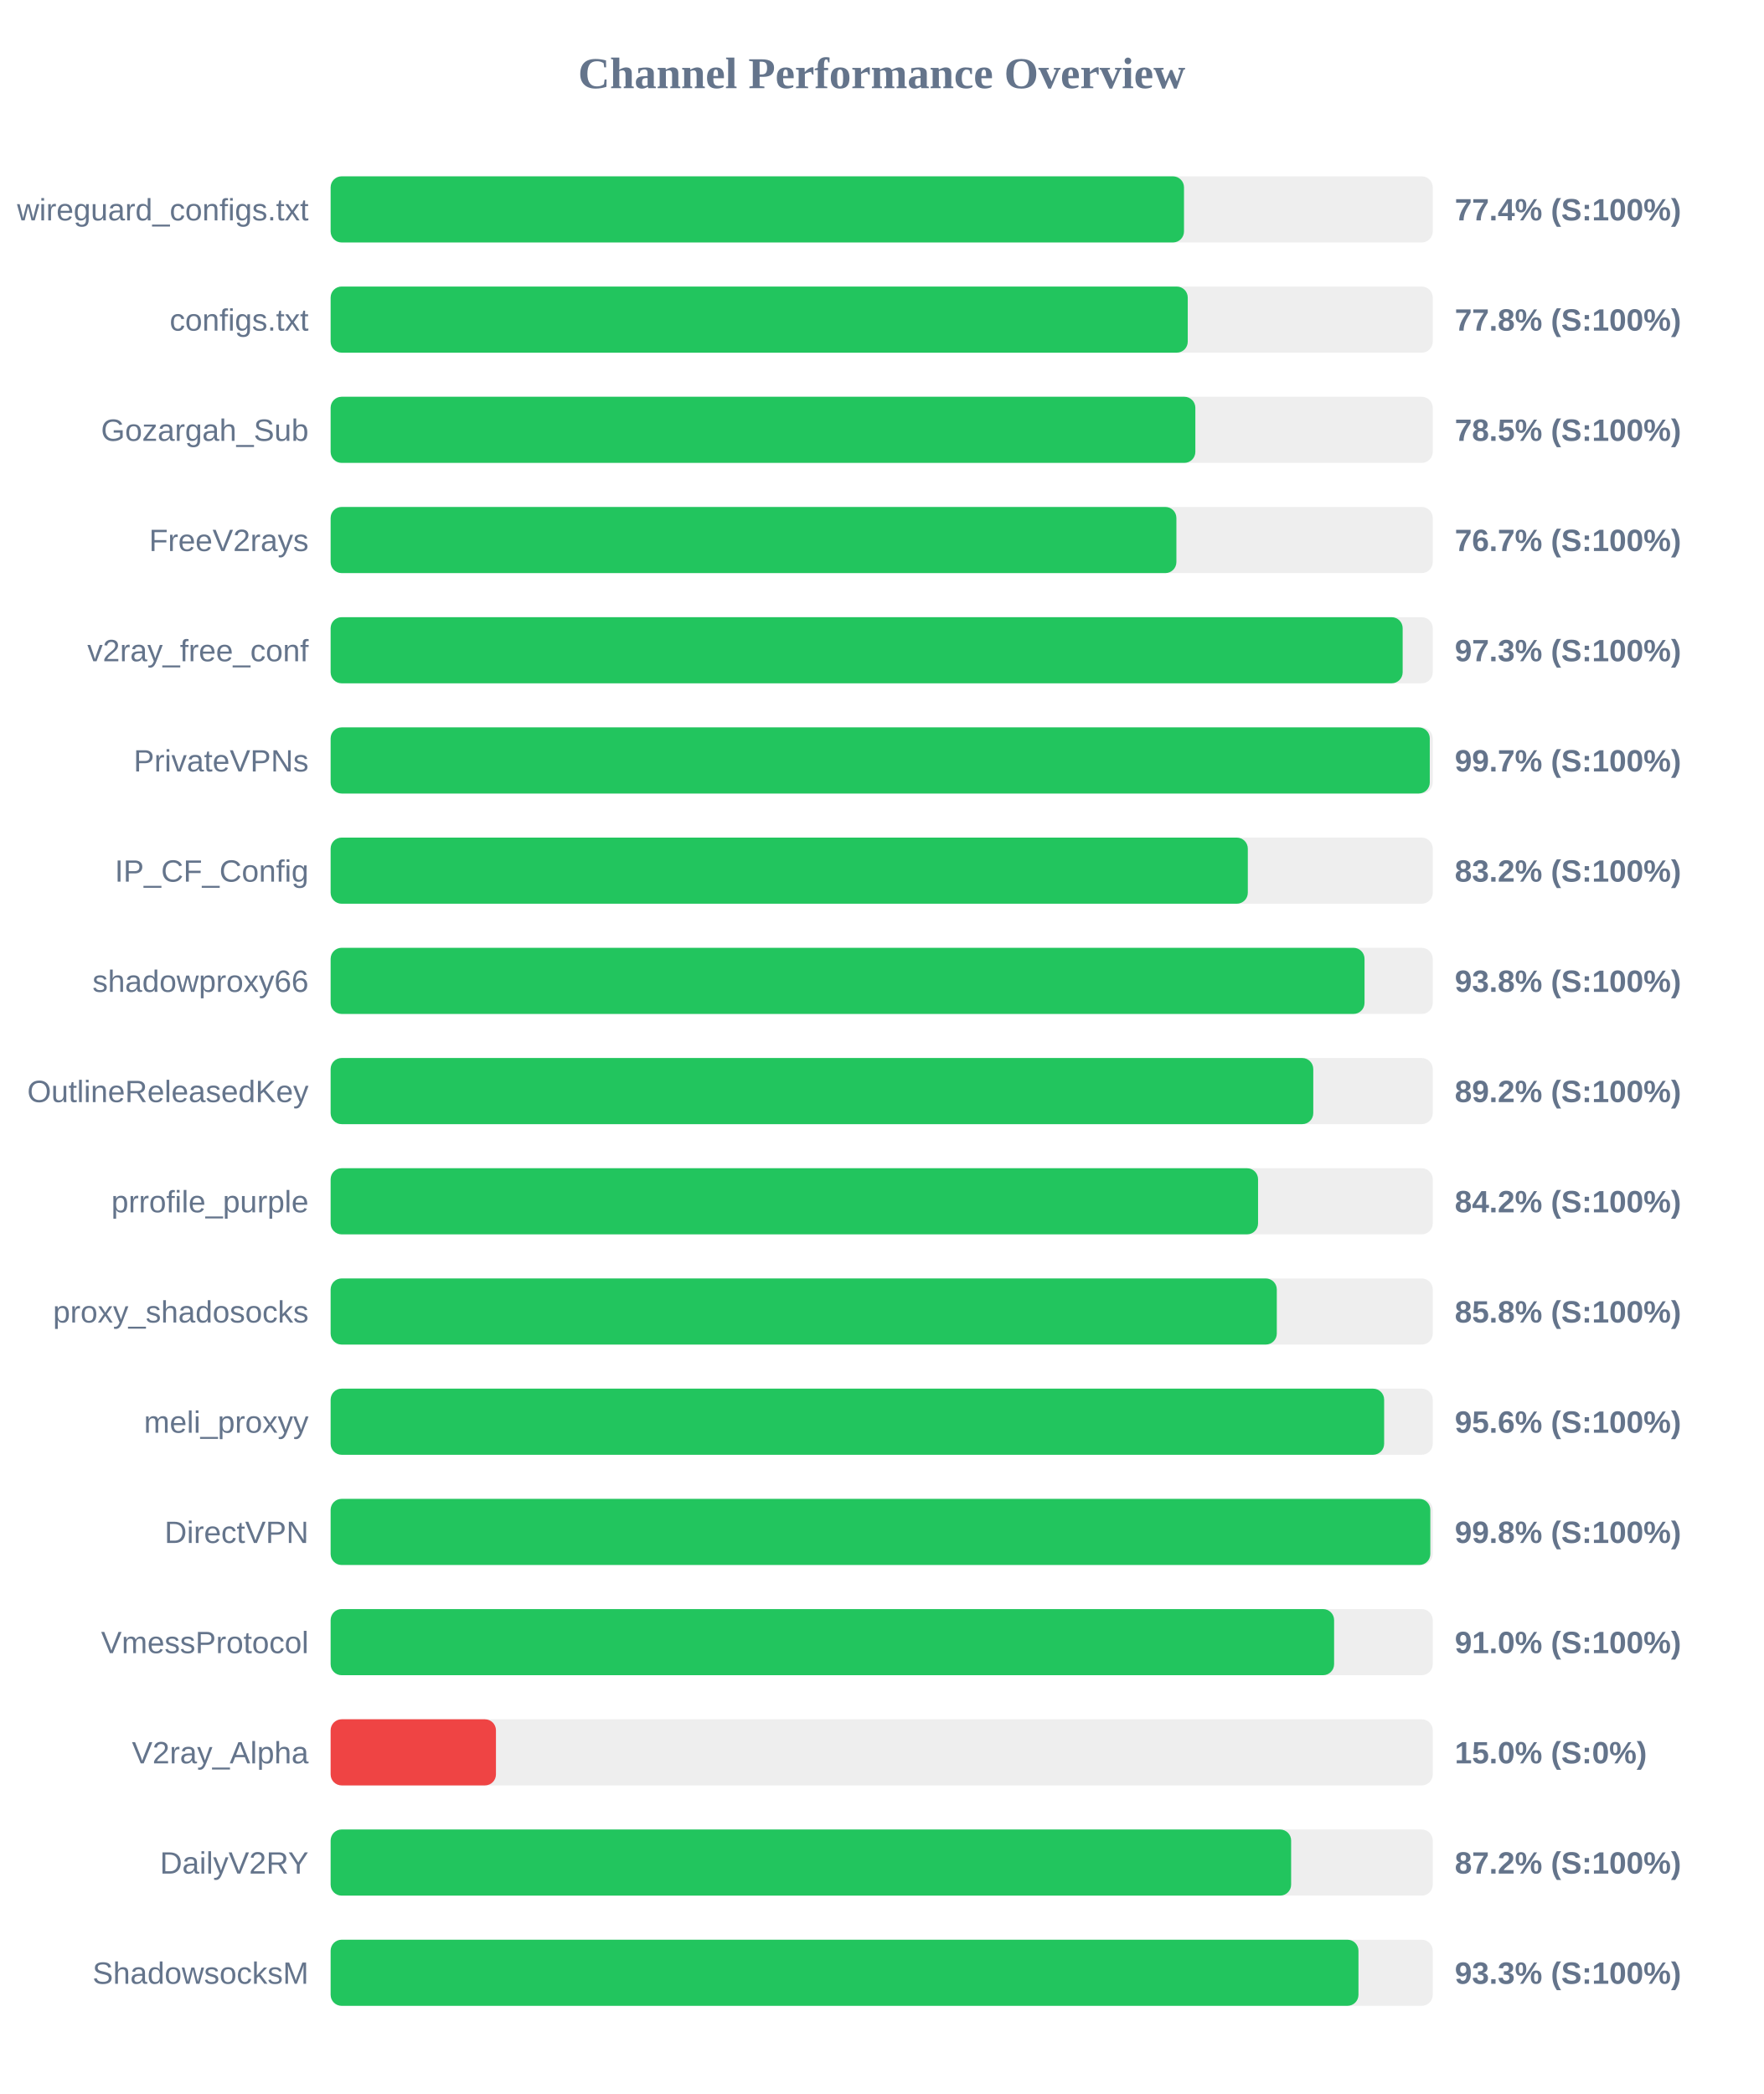
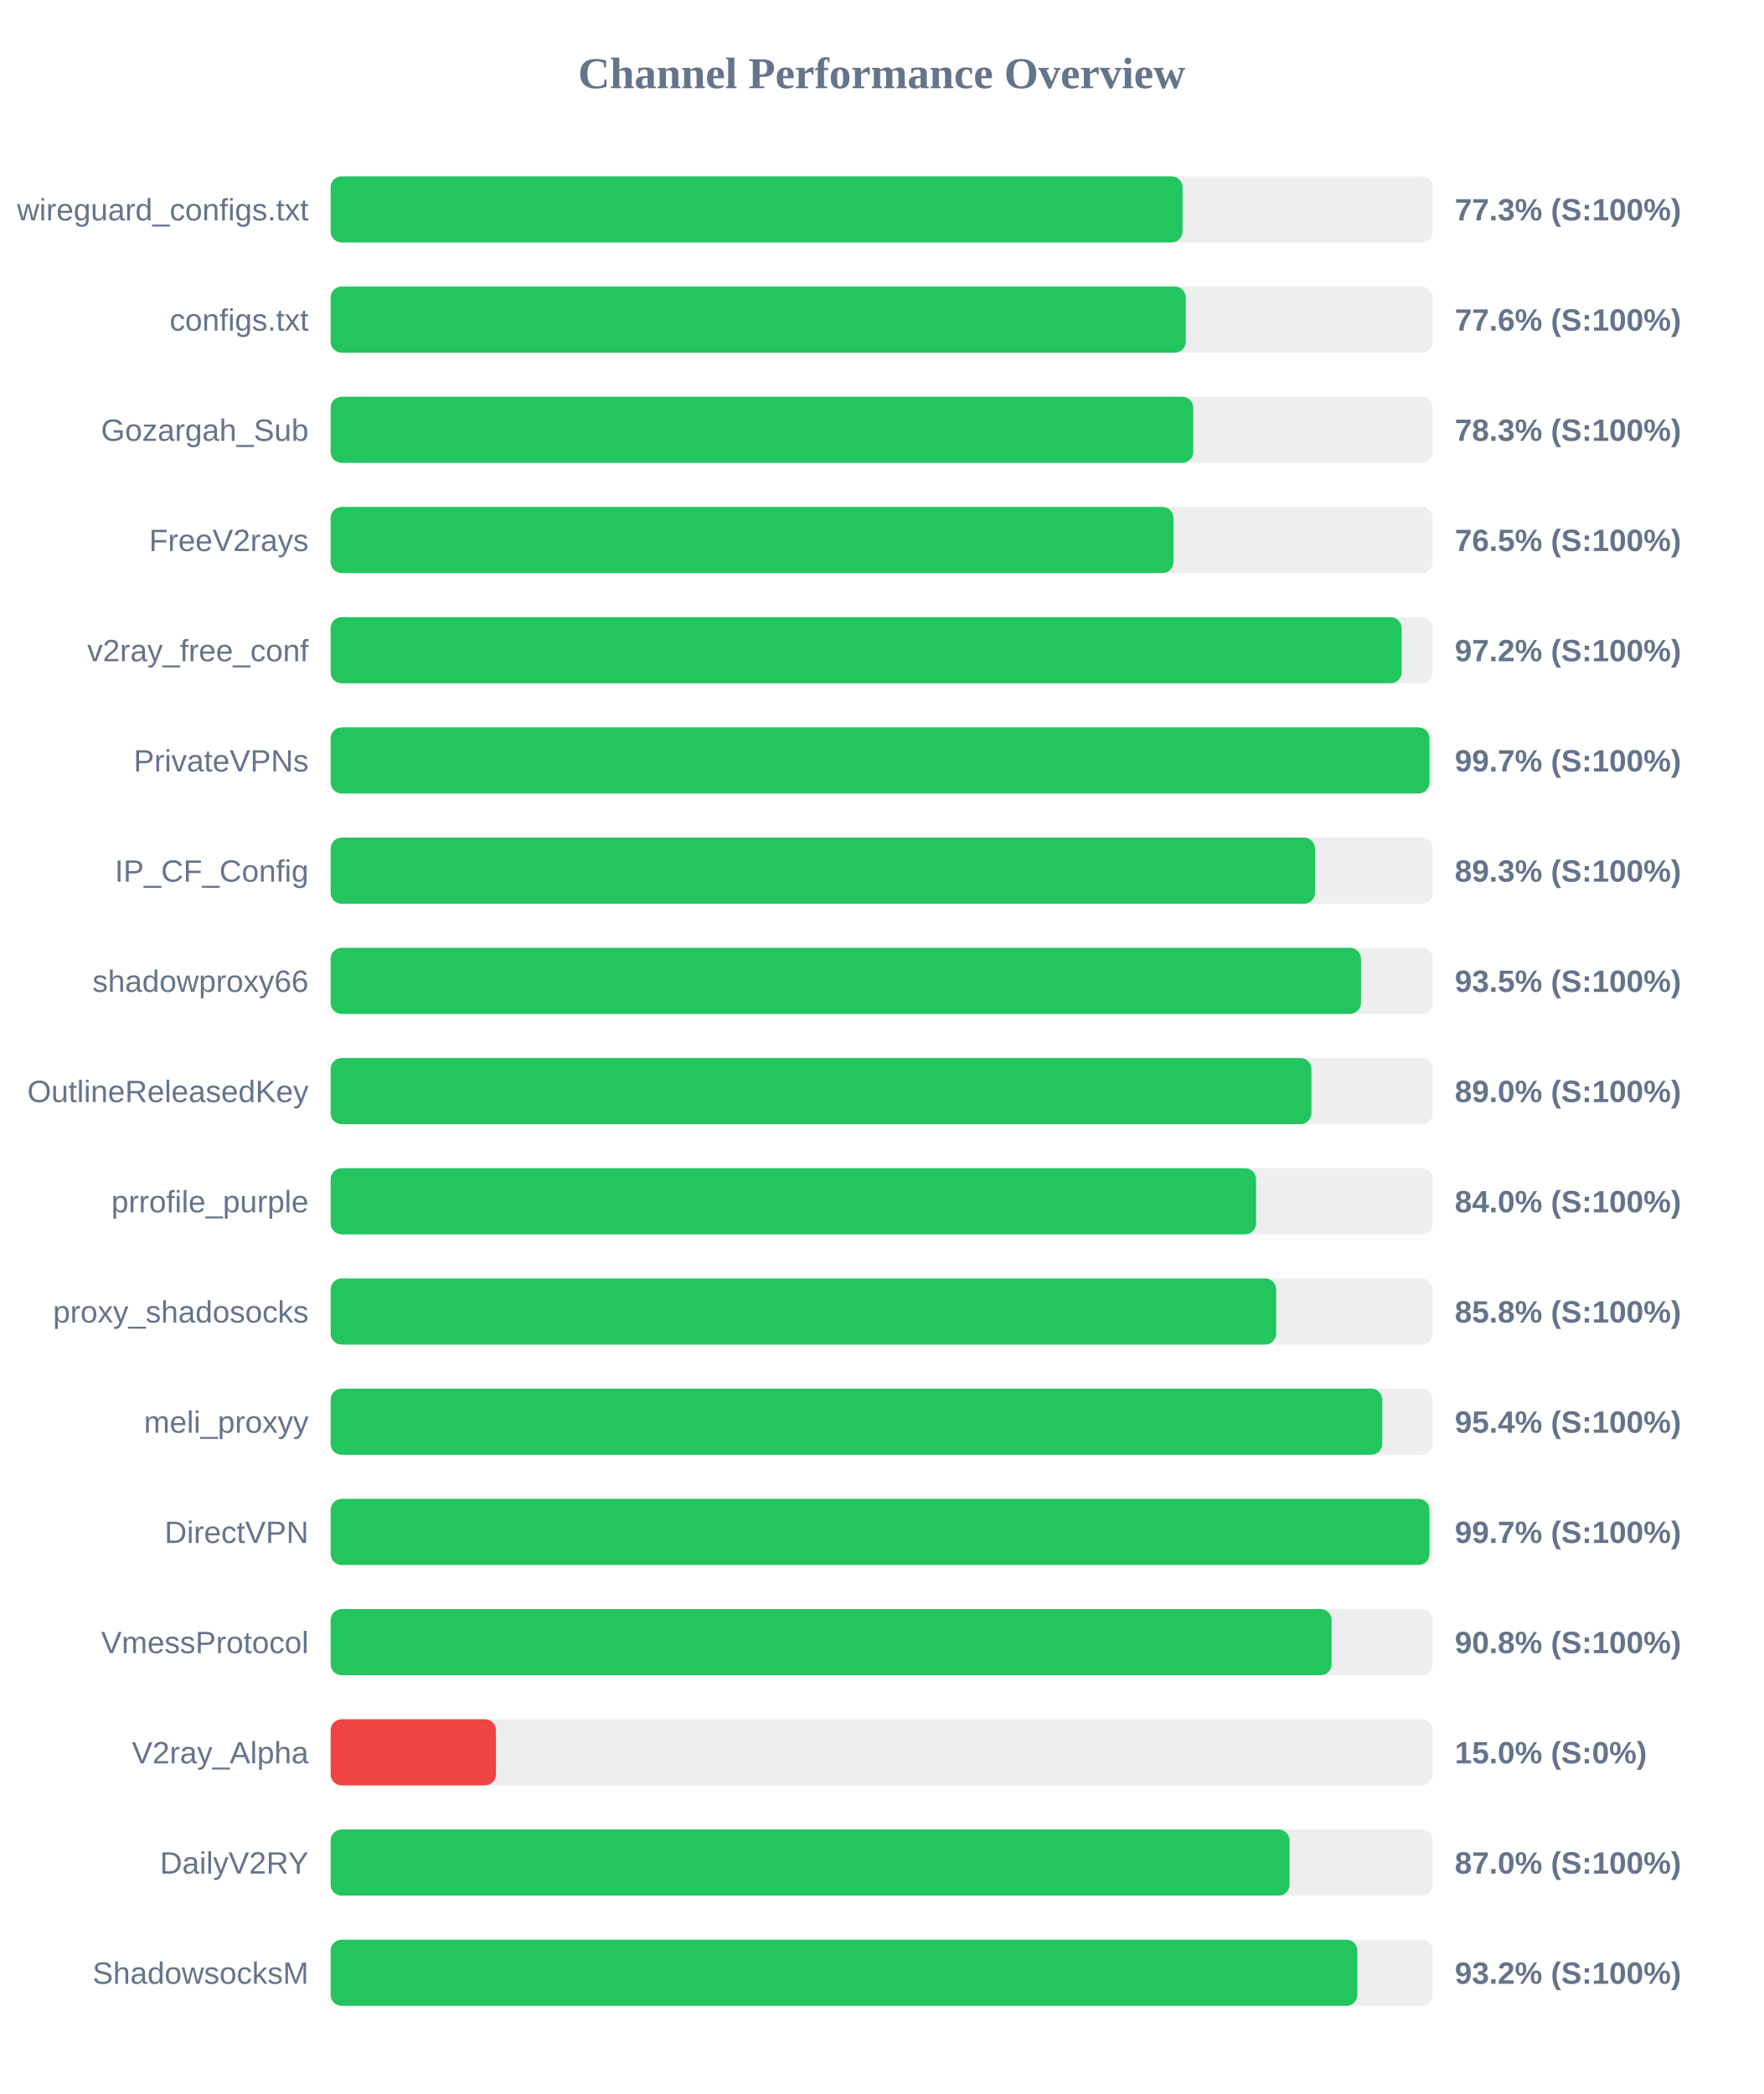
<svg xmlns="http://www.w3.org/2000/svg" width="800" height="950" version="1.1">
  <style>
        .row { font: 14px Arial; fill: #64748b; }
        .score { font: bold 14px Arial; fill: #64748b; }
    </style>
  <text x="400" y="40" text-anchor="middle" font-size="20px" font-weight="bold" fill="#64748b">Channel Performance Overview</text>
  <rect x="150" y="80" width="500" height="30" fill="#eee" rx="5" />
-   <rect x="150" y="80" width="387.15" height="30" fill="#22c55e" rx="5" />
+   <rect x="150" y="80" width="386.5" height="30" fill="#22c55e" rx="5" />
  <text x="140" y="100" text-anchor="end" class="row">wireguard_configs.txt</text>
-   <text x="660" y="100" text-anchor="start" class="score">77.4% (S:100%)</text>
+   <text x="660" y="100" text-anchor="start" class="score">77.3% (S:100%)</text>
  <rect x="150" y="130" width="500" height="30" fill="#eee" rx="5" />
-   <rect x="150" y="130" width="388.85" height="30" fill="#22c55e" rx="5" />
+   <rect x="150" y="130" width="387.95" height="30" fill="#22c55e" rx="5" />
  <text x="140" y="150" text-anchor="end" class="row">configs.txt</text>
-   <text x="660" y="150" text-anchor="start" class="score">77.8% (S:100%)</text>
+   <text x="660" y="150" text-anchor="start" class="score">77.6% (S:100%)</text>
  <rect x="150" y="180" width="500" height="30" fill="#eee" rx="5" />
-   <rect x="150" y="180" width="392.3" height="30" fill="#22c55e" rx="5" />
+   <rect x="150" y="180" width="391.35" height="30" fill="#22c55e" rx="5" />
  <text x="140" y="200" text-anchor="end" class="row">Gozargah_Sub</text>
-   <text x="660" y="200" text-anchor="start" class="score">78.5% (S:100%)</text>
+   <text x="660" y="200" text-anchor="start" class="score">78.3% (S:100%)</text>
  <rect x="150" y="230" width="500" height="30" fill="#eee" rx="5" />
-   <rect x="150" y="230" width="383.7" height="30" fill="#22c55e" rx="5" />
+   <rect x="150" y="230" width="382.35" height="30" fill="#22c55e" rx="5" />
  <text x="140" y="250" text-anchor="end" class="row">FreeV2rays</text>
-   <text x="660" y="250" text-anchor="start" class="score">76.7% (S:100%)</text>
+   <text x="660" y="250" text-anchor="start" class="score">76.5% (S:100%)</text>
  <rect x="150" y="280" width="500" height="30" fill="#eee" rx="5" />
-   <rect x="150" y="280" width="486.35" height="30" fill="#22c55e" rx="5" />
+   <rect x="150" y="280" width="485.9" height="30" fill="#22c55e" rx="5" />
  <text x="140" y="300" text-anchor="end" class="row">v2ray_free_conf</text>
-   <text x="660" y="300" text-anchor="start" class="score">97.3% (S:100%)</text>
+   <text x="660" y="300" text-anchor="start" class="score">97.2% (S:100%)</text>
  <rect x="150" y="330" width="500" height="30" fill="#eee" rx="5" />
-   <rect x="150" y="330" width="498.65" height="30" fill="#22c55e" rx="5" />
+   <rect x="150" y="330" width="498.5" height="30" fill="#22c55e" rx="5" />
  <text x="140" y="350" text-anchor="end" class="row">PrivateVPNs</text>
  <text x="660" y="350" text-anchor="start" class="score">99.7% (S:100%)</text>
  <rect x="150" y="380" width="500" height="30" fill="#eee" rx="5" />
-   <rect x="150" y="380" width="416.1" height="30" fill="#22c55e" rx="5" />
+   <rect x="150" y="380" width="446.6" height="30" fill="#22c55e" rx="5" />
  <text x="140" y="400" text-anchor="end" class="row">IP_CF_Config</text>
-   <text x="660" y="400" text-anchor="start" class="score">83.2% (S:100%)</text>
+   <text x="660" y="400" text-anchor="start" class="score">89.3% (S:100%)</text>
  <rect x="150" y="430" width="500" height="30" fill="#eee" rx="5" />
-   <rect x="150" y="430" width="469.05" height="30" fill="#22c55e" rx="5" />
+   <rect x="150" y="430" width="467.45" height="30" fill="#22c55e" rx="5" />
  <text x="140" y="450" text-anchor="end" class="row">shadowproxy66</text>
-   <text x="660" y="450" text-anchor="start" class="score">93.8% (S:100%)</text>
+   <text x="660" y="450" text-anchor="start" class="score">93.5% (S:100%)</text>
  <rect x="150" y="480" width="500" height="30" fill="#eee" rx="5" />
-   <rect x="150" y="480" width="445.8" height="30" fill="#22c55e" rx="5" />
+   <rect x="150" y="480" width="444.95" height="30" fill="#22c55e" rx="5" />
  <text x="140" y="500" text-anchor="end" class="row">OutlineReleasedKey</text>
-   <text x="660" y="500" text-anchor="start" class="score">89.2% (S:100%)</text>
+   <text x="660" y="500" text-anchor="start" class="score">89.0% (S:100%)</text>
  <rect x="150" y="530" width="500" height="30" fill="#eee" rx="5" />
-   <rect x="150" y="530" width="420.75" height="30" fill="#22c55e" rx="5" />
+   <rect x="150" y="530" width="419.85" height="30" fill="#22c55e" rx="5" />
  <text x="140" y="550" text-anchor="end" class="row">prrofile_purple</text>
-   <text x="660" y="550" text-anchor="start" class="score">84.2% (S:100%)</text>
+   <text x="660" y="550" text-anchor="start" class="score">84.0% (S:100%)</text>
  <rect x="150" y="580" width="500" height="30" fill="#eee" rx="5" />
-   <rect x="150" y="580" width="429.25" height="30" fill="#22c55e" rx="5" />
+   <rect x="150" y="580" width="428.95" height="30" fill="#22c55e" rx="5" />
  <text x="140" y="600" text-anchor="end" class="row">proxy_shadosocks</text>
  <text x="660" y="600" text-anchor="start" class="score">85.8% (S:100%)</text>
  <rect x="150" y="630" width="500" height="30" fill="#eee" rx="5" />
-   <rect x="150" y="630" width="477.95" height="30" fill="#22c55e" rx="5" />
+   <rect x="150" y="630" width="477.1" height="30" fill="#22c55e" rx="5" />
  <text x="140" y="650" text-anchor="end" class="row">meli_proxyy</text>
-   <text x="660" y="650" text-anchor="start" class="score">95.6% (S:100%)</text>
+   <text x="660" y="650" text-anchor="start" class="score">95.4% (S:100%)</text>
  <rect x="150" y="680" width="500" height="30" fill="#eee" rx="5" />
-   <rect x="150" y="680" width="498.9" height="30" fill="#22c55e" rx="5" />
+   <rect x="150" y="680" width="498.5" height="30" fill="#22c55e" rx="5" />
  <text x="140" y="700" text-anchor="end" class="row">DirectVPN</text>
-   <text x="660" y="700" text-anchor="start" class="score">99.8% (S:100%)</text>
+   <text x="660" y="700" text-anchor="start" class="score">99.7% (S:100%)</text>
  <rect x="150" y="730" width="500" height="30" fill="#eee" rx="5" />
-   <rect x="150" y="730" width="455.25" height="30" fill="#22c55e" rx="5" />
+   <rect x="150" y="730" width="454.1" height="30" fill="#22c55e" rx="5" />
  <text x="140" y="750" text-anchor="end" class="row">VmessProtocol</text>
-   <text x="660" y="750" text-anchor="start" class="score">91.0% (S:100%)</text>
+   <text x="660" y="750" text-anchor="start" class="score">90.8% (S:100%)</text>
  <rect x="150" y="780" width="500" height="30" fill="#eee" rx="5" />
  <rect x="150" y="780" width="75.0" height="30" fill="#ef4444" rx="5" />
  <text x="140" y="800" text-anchor="end" class="row">V2ray_Alpha</text>
  <text x="660" y="800" text-anchor="start" class="score">15.0% (S:0%)</text>
  <rect x="150" y="830" width="500" height="30" fill="#eee" rx="5" />
-   <rect x="150" y="830" width="435.75" height="30" fill="#22c55e" rx="5" />
+   <rect x="150" y="830" width="435.05" height="30" fill="#22c55e" rx="5" />
  <text x="140" y="850" text-anchor="end" class="row">DailyV2RY</text>
-   <text x="660" y="850" text-anchor="start" class="score">87.2% (S:100%)</text>
+   <text x="660" y="850" text-anchor="start" class="score">87.0% (S:100%)</text>
  <rect x="150" y="880" width="500" height="30" fill="#eee" rx="5" />
-   <rect x="150" y="880" width="466.3" height="30" fill="#22c55e" rx="5" />
+   <rect x="150" y="880" width="465.8" height="30" fill="#22c55e" rx="5" />
  <text x="140" y="900" text-anchor="end" class="row">ShadowsocksM</text>
-   <text x="660" y="900" text-anchor="start" class="score">93.3% (S:100%)</text>
+   <text x="660" y="900" text-anchor="start" class="score">93.2% (S:100%)</text>
</svg>
